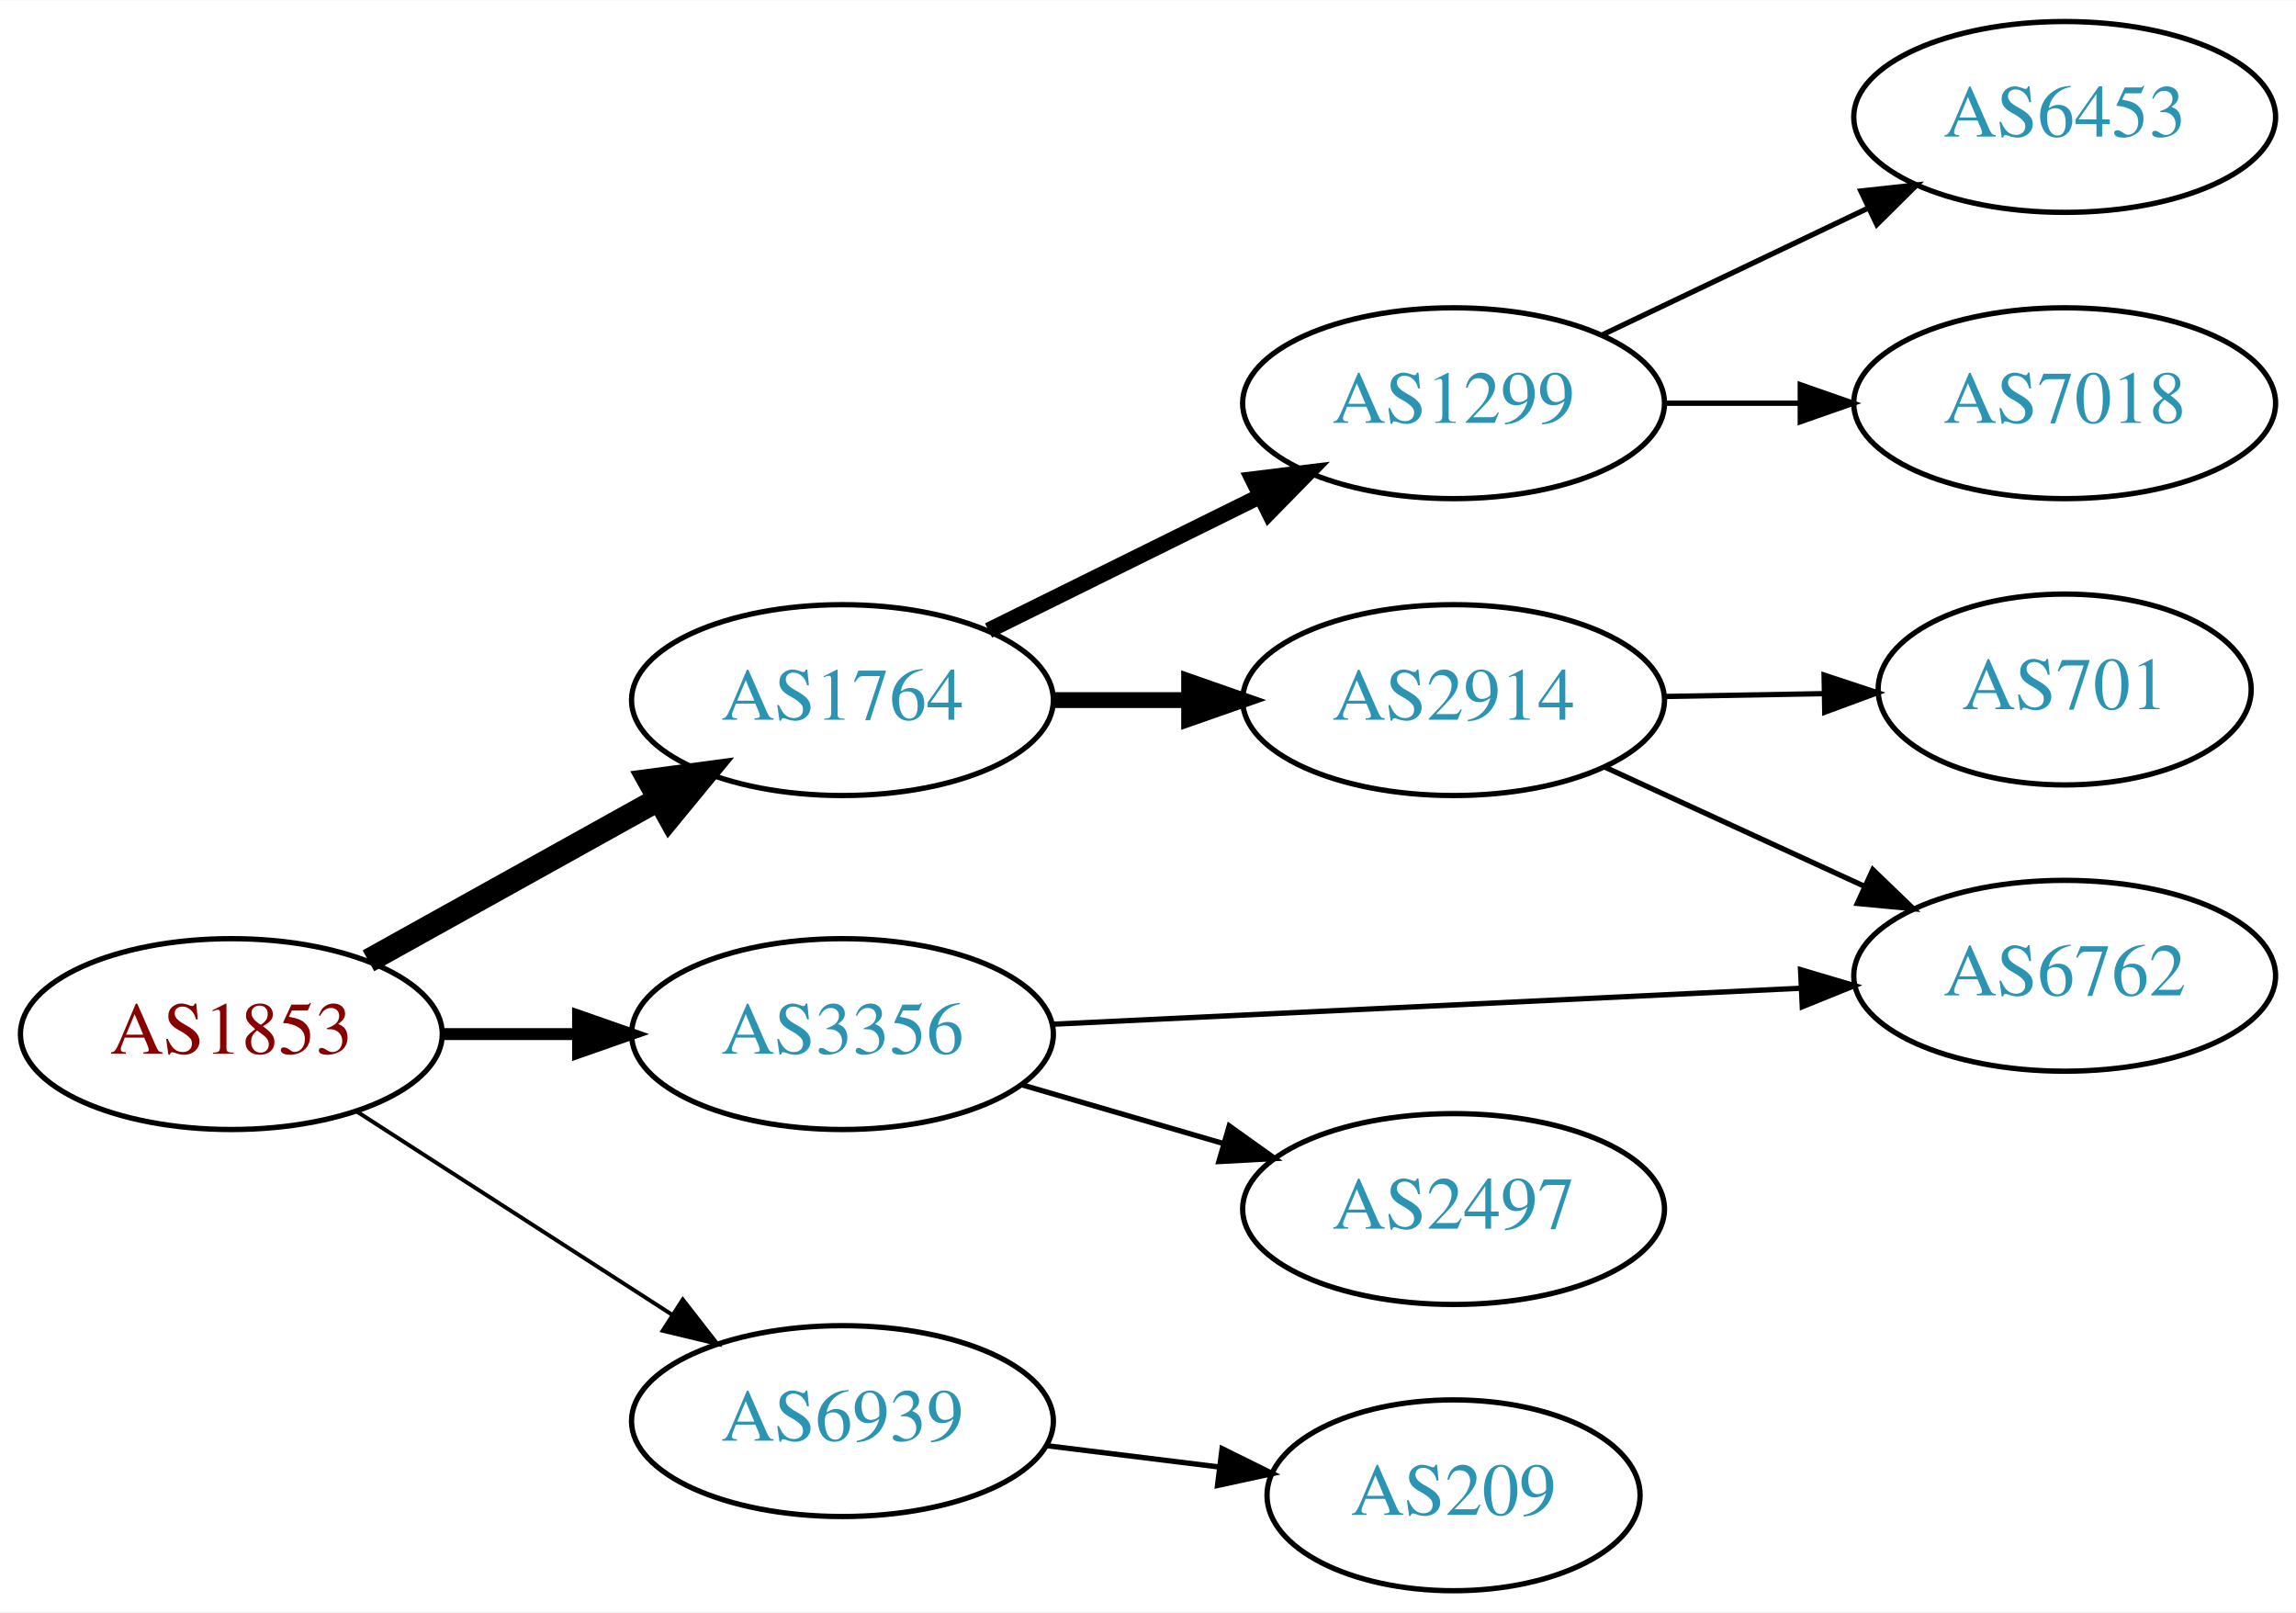
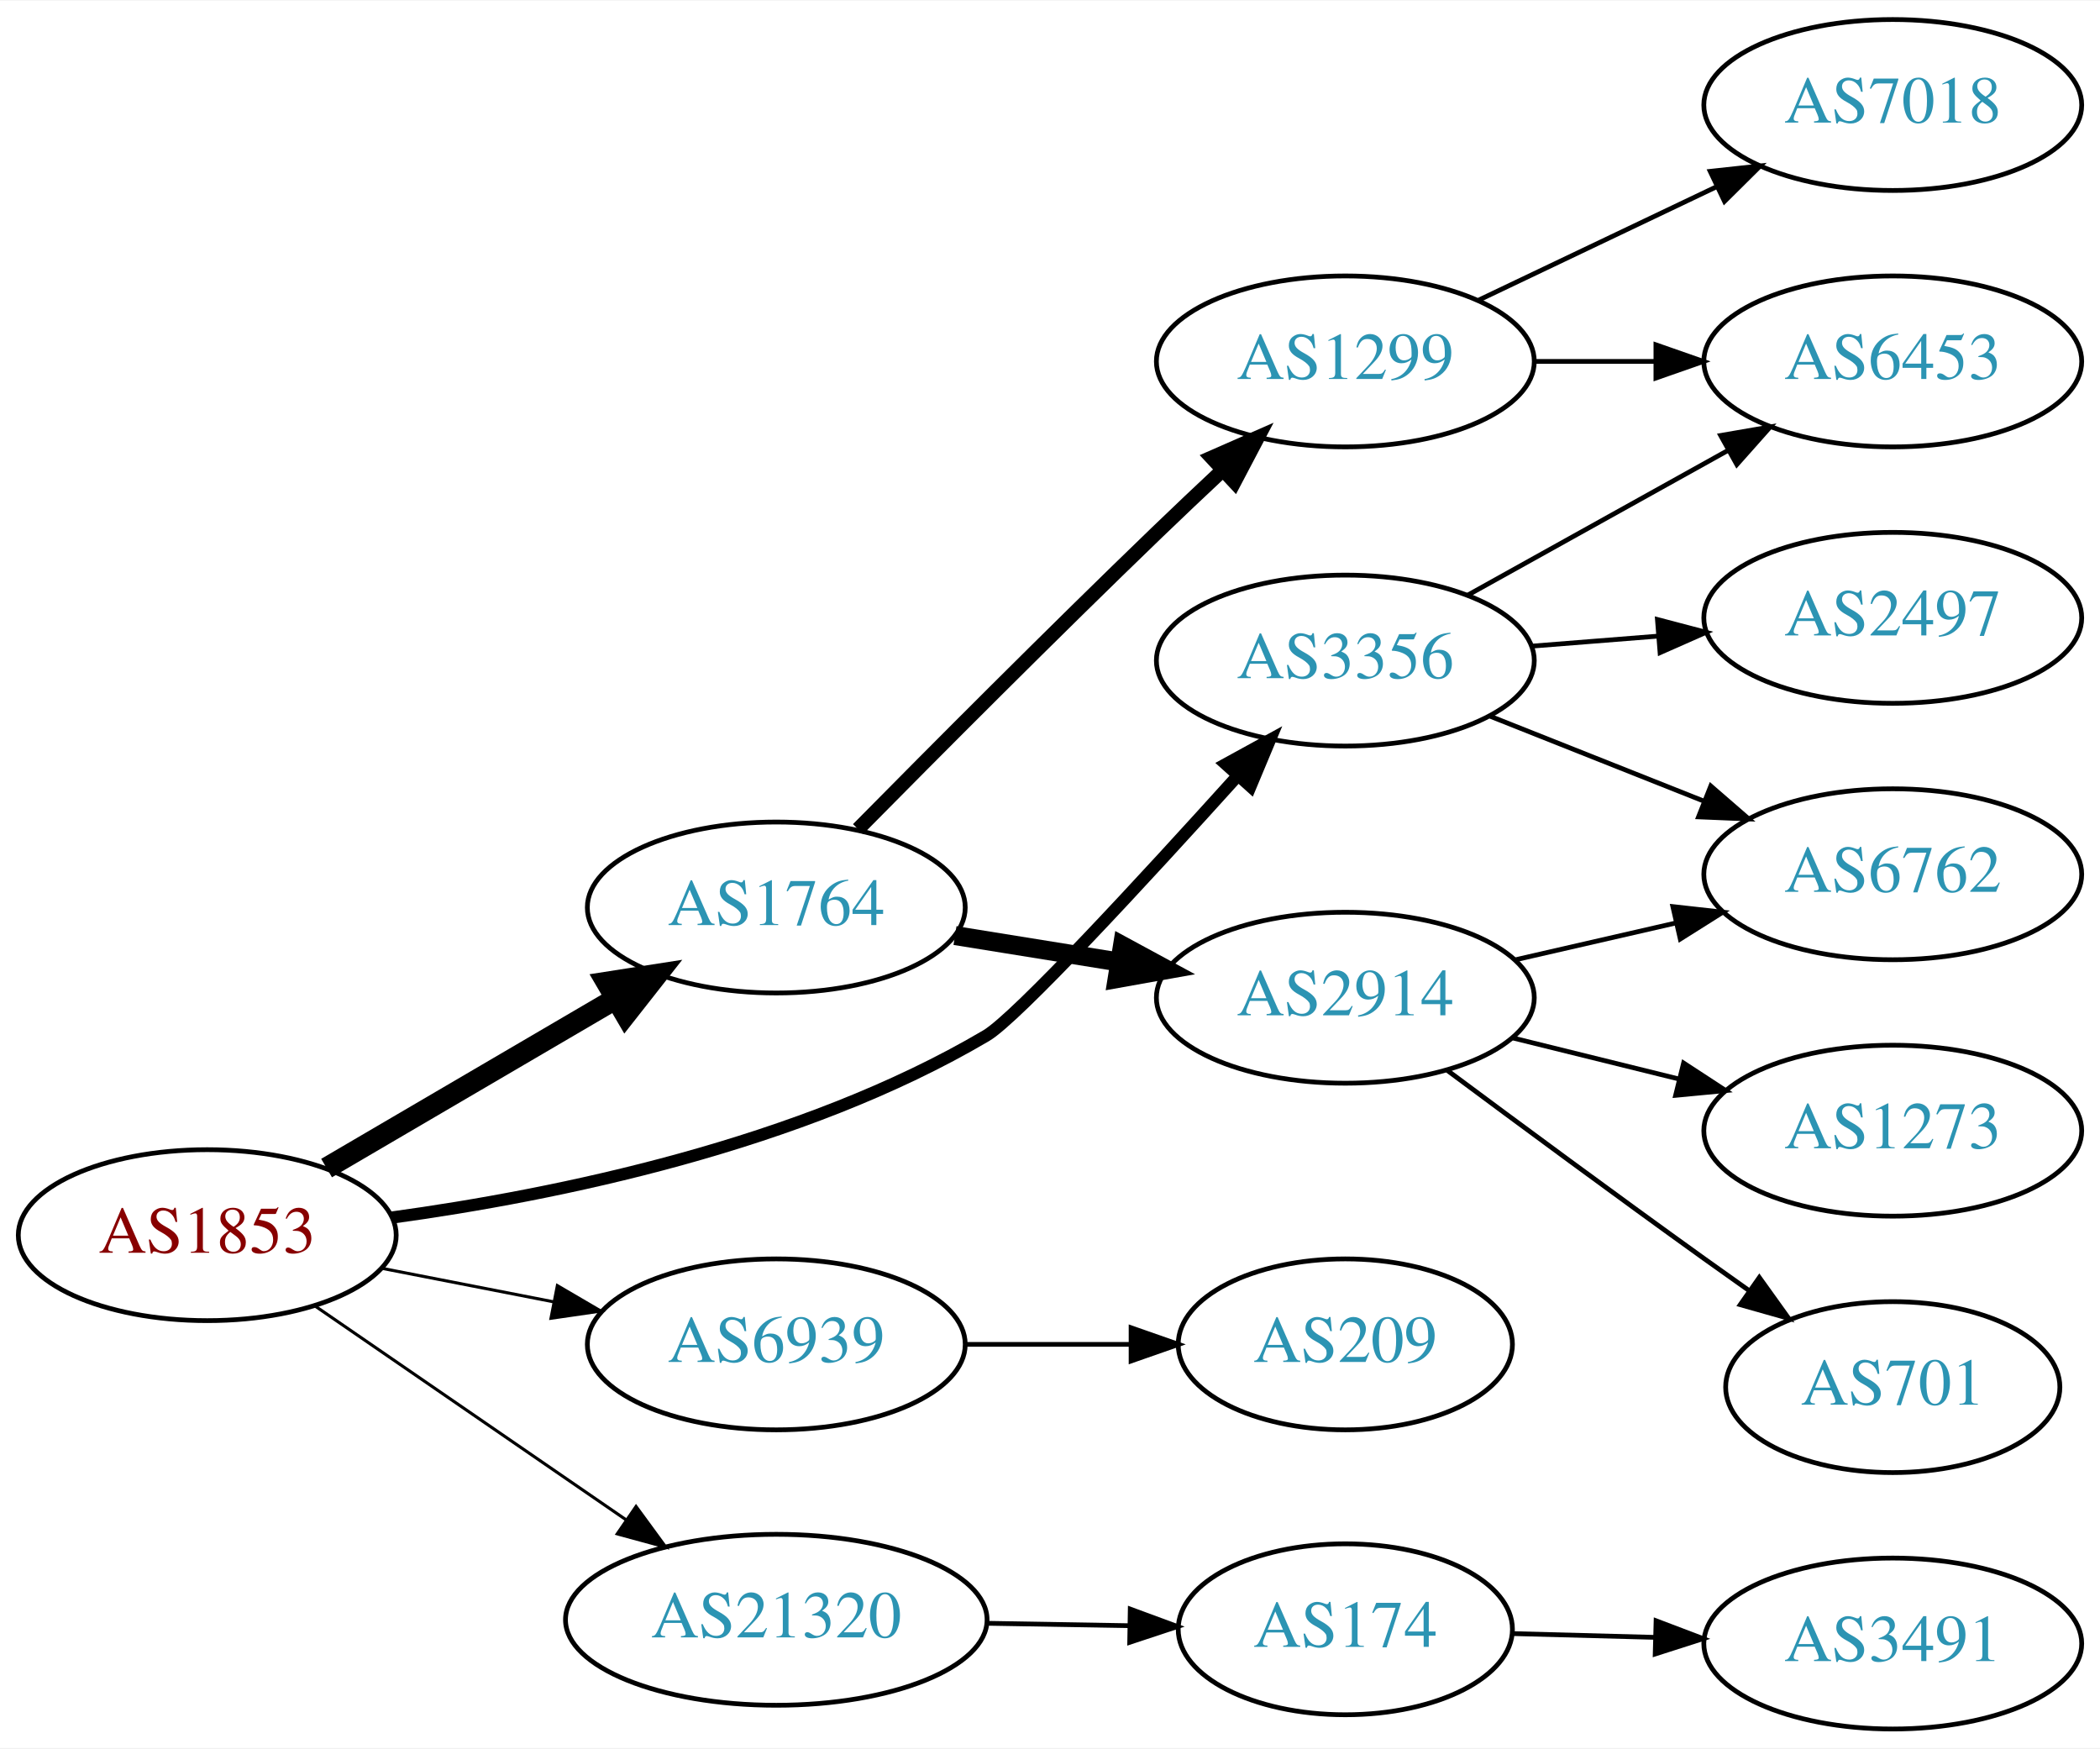
- <svg xmlns="http://www.w3.org/2000/svg" xmlns:xlink="http://www.w3.org/1999/xlink" width="433pt" height="304pt" viewBox="0.00 0.00 433.17 304.00">
-   <g id="graph0" class="graph" transform="scale(1 1) rotate(0) translate(4 300)">
-     <polygon fill="white" stroke="none" points="-4,4 -4,-300 429.172,-300 429.172,4 -4,4" />
+ <svg xmlns="http://www.w3.org/2000/svg" xmlns:xlink="http://www.w3.org/1999/xlink" width="442pt" height="368pt" viewBox="0.00 0.00 442.27 368.00">
+   <g id="graph0" class="graph" transform="scale(1 1) rotate(0) translate(4 364)">
+     <polygon fill="white" stroke="none" points="-4,4 -4,-364 438.271,-364 438.271,4 -4,4" />
    <g id="node1" class="node">
      <g id="a_node1">
        <a xlink:href="/asn/1853" xlink:title="AS1853 ~ ACOnet Backbone [AT]">
-           <ellipse fill="#ffffff" stroke="black" cx="39.647" cy="-105" rx="39.794" ry="18" />
-           <text text-anchor="middle" x="39.647" y="-101.3" font-family="Times,serif" font-size="14.00" fill="#880000">AS1853</text>
+           <ellipse fill="#ffffff" stroke="black" cx="39.647" cy="-104" rx="39.794" ry="18" />
+           <text text-anchor="middle" x="39.647" y="-100.3" font-family="Times,serif" font-size="14.00" fill="#880000">AS1853</text>
        </a>
      </g>
    </g>
    <g id="node2" class="node">
      <g id="a_node2">
        <a xlink:href="/asn/1764" xlink:title="AS1764 ~ NEXTLAYER-AS [AT]">
-           <ellipse fill="#ffffff" stroke="black" cx="154.939" cy="-168" rx="39.794" ry="18" />
-           <text text-anchor="middle" x="154.939" y="-164.3" font-family="Times,serif" font-size="14.00" fill="#2c94b3">AS1764</text>
+           <ellipse fill="#ffffff" stroke="black" cx="159.489" cy="-173" rx="39.794" ry="18" />
+           <text text-anchor="middle" x="159.489" y="-169.3" font-family="Times,serif" font-size="14.00" fill="#2c94b3">AS1764</text>
        </a>
      </g>
    </g>
    <g id="edge1" class="edge">
-       <path fill="none" stroke="black" stroke-width="4.5" d="M65.509,-118.826C81.595,-127.77 102.736,-139.527 120.313,-149.301" />
-       <polygon fill="black" stroke="black" stroke-width="4.5" points="118.482,-152.788 129.135,-154.207 122.309,-145.905 118.482,-152.788" />
+       <path fill="none" stroke="black" stroke-width="4.5" d="M64.778,-118.13C82.334,-128.409 106.308,-142.447 125.613,-153.75" />
+       <polygon fill="black" stroke="black" stroke-width="4.5" points="123.771,-157.234 134.39,-158.889 127.75,-150.438 123.771,-157.234" />
    </g>
    <g id="node3" class="node">
      <g id="a_node3">
        <a xlink:href="/asn/3356" xlink:title="AS3356 ~ Level 3 Parent, LLC [US]">
-           <ellipse fill="#ffffff" stroke="black" cx="154.939" cy="-105" rx="39.794" ry="18" />
-           <text text-anchor="middle" x="154.939" y="-101.3" font-family="Times,serif" font-size="14.00" fill="#2c94b3">AS3356</text>
+           <ellipse fill="#ffffff" stroke="black" cx="279.332" cy="-225" rx="39.794" ry="18" />
+           <text text-anchor="middle" x="279.332" y="-221.3" font-family="Times,serif" font-size="14.00" fill="#2c94b3">AS3356</text>
        </a>
      </g>
    </g>
    <g id="edge2" class="edge">
-       <path fill="none" stroke="black" stroke-width="2.25" d="M79.319,-105C87.522,-105 96.286,-105 104.818,-105" />
-       <polygon fill="black" stroke="black" stroke-width="2.25" points="105.057,-108.5 115.057,-105 105.057,-101.5 105.057,-108.5" />
+       <path fill="none" stroke="black" stroke-width="2.571" d="M78.533,-107.706C113.125,-112.441 164.662,-122.982 203.685,-146 210.09,-149.778 236.912,-178.859 256.578,-200.648" />
+       <polygon fill="black" stroke="black" stroke-width="2.571" points="254.158,-203.192 263.448,-208.286 259.362,-198.51 254.158,-203.192" />
    </g>
    <g id="node4" class="node">
      <g id="a_node4">
        <a xlink:href="/asn/6939" xlink:title="AS6939 ~ Hurricane Electric LLC [US]">
-           <ellipse fill="#ffffff" stroke="black" cx="154.939" cy="-32" rx="39.794" ry="18" />
-           <text text-anchor="middle" x="154.939" y="-28.3" font-family="Times,serif" font-size="14.00" fill="#2c94b3">AS6939</text>
+           <ellipse fill="#ffffff" stroke="black" cx="159.489" cy="-81" rx="39.794" ry="18" />
+           <text text-anchor="middle" x="159.489" y="-77.3" font-family="Times,serif" font-size="14.00" fill="#2c94b3">AS6939</text>
        </a>
      </g>
    </g>
    <g id="edge3" class="edge">
-       <path fill="none" stroke="black" stroke-width="0.75" d="M63.301,-90.403C80.359,-79.412 103.943,-64.215 122.778,-52.079" />
-       <polygon fill="black" stroke="black" stroke-width="0.75" points="124.814,-54.931 131.324,-46.572 121.023,-49.046 124.814,-54.931" />
+       <path fill="none" stroke="black" stroke-width="0.643" d="M76.323,-97.037C87.754,-94.806 100.576,-92.303 112.63,-89.951" />
+       <polygon fill="black" stroke="black" stroke-width="0.643" points="113.383,-93.37 122.527,-88.019 112.042,-86.499 113.383,-93.37" />
    </g>
    <g id="node5" class="node">
      <g id="a_node5">
-         <a xlink:href="/asn/1299" xlink:title="AS1299 ~ Telia Carrier [EU]">
-           <ellipse fill="#ffffff" stroke="black" cx="270.232" cy="-224" rx="39.794" ry="18" />
-           <text text-anchor="middle" x="270.232" y="-220.3" font-family="Times,serif" font-size="14.00" fill="#2c94b3">AS1299</text>
+         <a xlink:href="/asn/21320" xlink:title="AS21320 ~ GEANT Vereniging [EU]">
+           <ellipse fill="#ffffff" stroke="black" cx="159.489" cy="-23" rx="44.393" ry="18" />
+           <text text-anchor="middle" x="159.489" y="-19.3" font-family="Times,serif" font-size="14.00" fill="#2c94b3">AS21320</text>
        </a>
      </g>
    </g>
    <g id="edge4" class="edge">
-       <path fill="none" stroke="black" stroke-width="3" d="M182.502,-181.13C197.701,-188.642 216.97,-198.167 233.484,-206.33" />
-       <polygon fill="black" stroke="black" stroke-width="3" points="232.321,-209.659 242.837,-210.953 235.423,-203.384 232.321,-209.659" />
+       <path fill="none" stroke="black" stroke-width="0.643" d="M62.261,-89.143C80.633,-76.515 107.226,-58.236 127.803,-44.093" />
+       <polygon fill="black" stroke="black" stroke-width="0.643" points="129.953,-46.862 136.211,-38.313 125.988,-41.093 129.953,-46.862" />
    </g>
    <g id="node6" class="node">
      <g id="a_node6">
+         <a xlink:href="/asn/1299" xlink:title="AS1299 ~ Telia Carrier [EU]">
+           <ellipse fill="#ffffff" stroke="black" cx="279.332" cy="-288" rx="39.794" ry="18" />
+           <text text-anchor="middle" x="279.332" y="-284.3" font-family="Times,serif" font-size="14.00" fill="#2c94b3">AS1299</text>
+         </a>
+       </g>
+     </g>
+     <g id="edge5" class="edge">
+       <path fill="none" stroke="black" stroke-width="3" d="M176.709,-189.505C192.604,-205.603 217.594,-230.704 239.685,-252 244.083,-256.24 248.81,-260.711 253.396,-265.006" />
+       <polygon fill="black" stroke="black" stroke-width="3" points="251.196,-267.741 260.899,-271.997 255.968,-262.619 251.196,-267.741" />
+     </g>
+     <g id="node7" class="node">
+       <g id="a_node7">
        <a xlink:href="/asn/2914" xlink:title="AS2914 ~ NTT America, Inc. [US]">
-           <ellipse fill="#ffffff" stroke="black" cx="270.232" cy="-168" rx="39.794" ry="18" />
-           <text text-anchor="middle" x="270.232" y="-164.3" font-family="Times,serif" font-size="14.00" fill="#2c94b3">AS2914</text>
-         </a>
-       </g>
-     </g>
-     <g id="edge5" class="edge">
-       <path fill="none" stroke="black" stroke-width="3" d="M194.612,-168C202.815,-168 211.579,-168 220.111,-168" />
-       <polygon fill="black" stroke="black" stroke-width="3" points="220.35,-171.5 230.35,-168 220.35,-164.5 220.35,-171.5" />
-     </g>
-     <g id="node8" class="node">
-       <g id="a_node8">
-         <a xlink:href="/asn/6762" xlink:title="AS6762 ~ TELECOM ITALIA SPARKLE S.p.A. [IT]">
-           <ellipse fill="#ffffff" stroke="black" cx="385.525" cy="-116" rx="39.794" ry="18" />
-           <text text-anchor="middle" x="385.525" y="-112.3" font-family="Times,serif" font-size="14.00" fill="#2c94b3">AS6762</text>
-         </a>
-       </g>
-     </g>
-     <g id="edge10" class="edge">
-       <path fill="none" stroke="black" d="M194.457,-106.854C233.365,-108.726 293.595,-111.624 335.799,-113.655" />
-       <polygon fill="black" stroke="black" points="335.693,-117.154 345.849,-114.139 336.029,-110.162 335.693,-117.154" />
-     </g>
-     <g id="node11" class="node">
-       <g id="a_node11">
-         <a xlink:href="/asn/2497" xlink:title="AS2497 ~ Internet Initiative Japan Inc. [JP]">
-           <ellipse fill="#ffffff" stroke="black" cx="270.232" cy="-72" rx="39.794" ry="18" />
-           <text text-anchor="middle" x="270.232" y="-68.3" font-family="Times,serif" font-size="14.00" fill="#2c94b3">AS2497</text>
-         </a>
-       </g>
-     </g>
-     <g id="edge11" class="edge">
-       <path fill="none" stroke="black" d="M188.708,-95.455C200.569,-92 214.138,-88.048 226.715,-84.385" />
-       <polygon fill="black" stroke="black" points="227.915,-87.68 236.537,-81.523 225.957,-80.96 227.915,-87.68" />
-     </g>
-     <g id="node12" class="node">
-       <g id="a_node12">
-         <a xlink:href="/asn/209" xlink:title="AS209 ~ CenturyLink Communications, LLC [US]">
-           <ellipse fill="#ffffff" stroke="black" cx="270.232" cy="-18" rx="35.194" ry="18" />
-           <text text-anchor="middle" x="270.232" y="-14.3" font-family="Times,serif" font-size="14.00" fill="#2c94b3">AS209</text>
-         </a>
-       </g>
-     </g>
-     <g id="edge12" class="edge">
-       <path fill="none" stroke="black" d="M193.35,-27.377C203.802,-26.085 215.246,-24.671 226.005,-23.342" />
-       <polygon fill="black" stroke="black" points="226.56,-26.8 236.055,-22.1 225.701,-19.853 226.56,-26.8" />
+           <ellipse fill="#ffffff" stroke="black" cx="279.332" cy="-154" rx="39.794" ry="18" />
+           <text text-anchor="middle" x="279.332" y="-150.3" font-family="Times,serif" font-size="14.00" fill="#2c94b3">AS2914</text>
+         </a>
+       </g>
+     </g>
+     <g id="edge6" class="edge">
+       <path fill="none" stroke="black" stroke-width="4" d="M197.129,-167.092C208.103,-165.323 220.286,-163.359 231.807,-161.501" />
+       <polygon fill="black" stroke="black" stroke-width="4" points="232.399,-164.951 241.714,-159.904 231.284,-158.04 232.399,-164.951" />
    </g>
    <g id="node9" class="node">
      <g id="a_node9">
        <a xlink:href="/asn/6453" xlink:title="AS6453 ~ TATA COMMUNICATIONS (AMERICA) INC [US]">
-           <ellipse fill="#ffffff" stroke="black" cx="385.525" cy="-278" rx="39.794" ry="18" />
-           <text text-anchor="middle" x="385.525" y="-274.3" font-family="Times,serif" font-size="14.00" fill="#2c94b3">AS6453</text>
-         </a>
-       </g>
+           <ellipse fill="#ffffff" stroke="black" cx="394.625" cy="-288" rx="39.794" ry="18" />
+           <text text-anchor="middle" x="394.625" y="-284.3" font-family="Times,serif" font-size="14.00" fill="#2c94b3">AS6453</text>
+         </a>
+       </g>
+     </g>
+     <g id="edge14" class="edge">
+       <path fill="none" stroke="black" d="M305.194,-238.826C321.28,-247.77 342.421,-259.527 359.998,-269.301" />
+       <polygon fill="black" stroke="black" points="358.379,-272.406 368.82,-274.207 361.781,-266.288 358.379,-272.406" />
+     </g>
+     <g id="node11" class="node">
+       <g id="a_node11">
+         <a xlink:href="/asn/6762" xlink:title="AS6762 ~ TELECOM ITALIA SPARKLE S.p.A. [IT]">
+           <ellipse fill="#ffffff" stroke="black" cx="394.625" cy="-180" rx="39.794" ry="18" />
+           <text text-anchor="middle" x="394.625" y="-176.3" font-family="Times,serif" font-size="14.00" fill="#2c94b3">AS6762</text>
+         </a>
+       </g>
+     </g>
+     <g id="edge12" class="edge">
+       <path fill="none" stroke="black" d="M309.802,-213.294C323.57,-207.826 340.146,-201.242 354.909,-195.378" />
+       <polygon fill="black" stroke="black" points="356.3,-198.591 364.301,-191.647 353.716,-192.086 356.3,-198.591" />
+     </g>
+     <g id="node13" class="node">
+       <g id="a_node13">
+         <a xlink:href="/asn/2497" xlink:title="AS2497 ~ Internet Initiative Japan Inc. [JP]">
+           <ellipse fill="#ffffff" stroke="black" cx="394.625" cy="-234" rx="39.794" ry="18" />
+           <text text-anchor="middle" x="394.625" y="-230.3" font-family="Times,serif" font-size="14.00" fill="#2c94b3">AS2497</text>
+         </a>
+       </g>
+     </g>
+     <g id="edge13" class="edge">
+       <path fill="none" stroke="black" d="M318.687,-228.047C327.177,-228.721 336.281,-229.445 345.115,-230.146" />
+       <polygon fill="black" stroke="black" points="345.062,-233.653 355.308,-230.956 345.617,-226.675 345.062,-233.653" />
+     </g>
+     <g id="node14" class="node">
+       <g id="a_node14">
+         <a xlink:href="/asn/209" xlink:title="AS209 ~ CenturyLink Communications, LLC [US]">
+           <ellipse fill="#ffffff" stroke="black" cx="279.332" cy="-81" rx="35.194" ry="18" />
+           <text text-anchor="middle" x="279.332" y="-77.3" font-family="Times,serif" font-size="14.00" fill="#2c94b3">AS209</text>
+         </a>
+       </g>
+     </g>
+     <g id="edge15" class="edge">
+       <path fill="none" stroke="black" d="M199.402,-81C210.489,-81 222.648,-81 234.03,-81" />
+       <polygon fill="black" stroke="black" points="234.212,-84.5 244.212,-81 234.212,-77.5 234.212,-84.5" />
+     </g>
+     <g id="node15" class="node">
+       <g id="a_node15">
+         <a xlink:href="/asn/174" xlink:title="AS174 ~ Cogent Communications [US]">
+           <ellipse fill="#ffffff" stroke="black" cx="279.332" cy="-21" rx="35.194" ry="18" />
+           <text text-anchor="middle" x="279.332" y="-17.3" font-family="Times,serif" font-size="14.00" fill="#2c94b3">AS174</text>
+         </a>
+       </g>
+     </g>
+     <g id="edge16" class="edge">
+       <path fill="none" stroke="black" d="M203.7,-22.267C213.548,-22.099 224.028,-21.922 233.925,-21.754" />
+       <polygon fill="black" stroke="black" points="234.038,-25.252 243.977,-21.583 233.919,-18.253 234.038,-25.252" />
+     </g>
+     <g id="node8" class="node">
+       <g id="a_node8">
+         <a xlink:href="/asn/7018" xlink:title="AS7018 ~ AT&amp;T Services, Inc. [US]">
+           <ellipse fill="#ffffff" stroke="black" cx="394.625" cy="-342" rx="39.794" ry="18" />
+           <text text-anchor="middle" x="394.625" y="-338.3" font-family="Times,serif" font-size="14.00" fill="#2c94b3">AS7018</text>
+         </a>
+       </g>
+     </g>
+     <g id="edge7" class="edge">
+       <path fill="none" stroke="black" d="M307.468,-300.934C322.462,-308.081 341.283,-317.052 357.506,-324.785" />
+       <polygon fill="black" stroke="black" points="356.177,-328.028 366.71,-329.171 359.188,-321.709 356.177,-328.028" />
    </g>
    <g id="edge8" class="edge">
-       <path fill="none" stroke="black" d="M298.369,-236.934C313.363,-244.081 332.184,-253.052 348.407,-260.785" />
-       <polygon fill="black" stroke="black" points="347.077,-264.028 357.61,-265.171 350.089,-257.709 347.077,-264.028" />
+       <path fill="none" stroke="black" d="M319.004,-288C327.207,-288 335.971,-288 344.503,-288" />
+       <polygon fill="black" stroke="black" points="344.742,-291.5 354.742,-288 344.742,-284.5 344.742,-291.5" />
    </g>
    <g id="node10" class="node">
      <g id="a_node10">
-         <a xlink:href="/asn/7018" xlink:title="AS7018 ~ AT&amp;T Services, Inc. [US]">
-           <ellipse fill="#ffffff" stroke="black" cx="385.525" cy="-224" rx="39.794" ry="18" />
-           <text text-anchor="middle" x="385.525" y="-220.3" font-family="Times,serif" font-size="14.00" fill="#2c94b3">AS7018</text>
+         <a xlink:href="/asn/1273" xlink:title="AS1273 ~ Vodafone Group PLC [EU]">
+           <ellipse fill="#ffffff" stroke="black" cx="394.625" cy="-126" rx="39.794" ry="18" />
+           <text text-anchor="middle" x="394.625" y="-122.3" font-family="Times,serif" font-size="14.00" fill="#2c94b3">AS1273</text>
        </a>
      </g>
    </g>
    <g id="edge9" class="edge">
-       <path fill="none" stroke="black" d="M309.905,-224C318.108,-224 326.872,-224 335.404,-224" />
-       <polygon fill="black" stroke="black" points="335.643,-227.5 345.643,-224 335.643,-220.5 335.643,-227.5" />
-     </g>
-     <g id="node7" class="node">
-       <g id="a_node7">
+       <path fill="none" stroke="black" d="M314.631,-145.523C325.612,-142.809 337.927,-139.765 349.507,-136.904" />
+       <polygon fill="black" stroke="black" points="350.574,-140.245 359.442,-134.448 348.894,-133.45 350.574,-140.245" />
+     </g>
+     <g id="edge10" class="edge">
+       <path fill="none" stroke="black" d="M314.939,-161.942C325.709,-164.414 337.739,-167.175 349.089,-169.779" />
+       <polygon fill="black" stroke="black" points="348.309,-173.191 358.839,-172.017 349.875,-166.369 348.309,-173.191" />
+     </g>
+     <g id="node12" class="node">
+       <g id="a_node12">
        <a xlink:href="/asn/701" xlink:title="AS701 ~ UUNET [US]">
-           <ellipse fill="#ffffff" stroke="black" cx="385.525" cy="-170" rx="35.194" ry="18" />
-           <text text-anchor="middle" x="385.525" y="-166.3" font-family="Times,serif" font-size="14.00" fill="#2c94b3">AS701</text>
-         </a>
-       </g>
-     </g>
-     <g id="edge6" class="edge">
-       <path fill="none" stroke="black" d="M309.905,-168.683C319.61,-168.854 330.101,-169.039 340.064,-169.215" />
-       <polygon fill="black" stroke="black" points="340.14,-172.717 350.2,-169.394 340.263,-165.718 340.14,-172.717" />
-     </g>
-     <g id="edge7" class="edge">
-       <path fill="none" stroke="black" d="M298.657,-155.412C313.438,-148.628 331.874,-140.166 347.87,-132.824" />
-       <polygon fill="black" stroke="black" points="349.332,-136.005 356.96,-128.652 346.412,-129.643 349.332,-136.005" />
+           <ellipse fill="#ffffff" stroke="black" cx="394.625" cy="-72" rx="35.194" ry="18" />
+           <text text-anchor="middle" x="394.625" y="-68.3" font-family="Times,serif" font-size="14.00" fill="#2c94b3">AS701</text>
+         </a>
+       </g>
+     </g>
+     <g id="edge11" class="edge">
+       <path fill="none" stroke="black" d="M300.824,-138.686C315.765,-127.573 336.537,-112.232 354.978,-99 358.016,-96.82 361.201,-94.558 364.383,-92.313" />
+       <polygon fill="black" stroke="black" points="366.523,-95.087 372.698,-86.477 362.502,-89.357 366.523,-95.087" />
+     </g>
+     <g id="node16" class="node">
+       <g id="a_node16">
+         <a xlink:href="/asn/3491" xlink:title="AS3491 ~ PCCW Global, Inc. [US]">
+           <ellipse fill="#ffffff" stroke="black" cx="394.625" cy="-18" rx="39.794" ry="18" />
+           <text text-anchor="middle" x="394.625" y="-14.3" font-family="Times,serif" font-size="14.00" fill="#2c94b3">AS3491</text>
+         </a>
+       </g>
+     </g>
+     <g id="edge17" class="edge">
+       <path fill="none" stroke="black" d="M314.631,-20.092C324.008,-19.843 334.358,-19.569 344.393,-19.304" />
+       <polygon fill="black" stroke="black" points="344.778,-22.795 354.681,-19.031 344.592,-15.797 344.778,-22.795" />
    </g>
  </g>
</svg>
